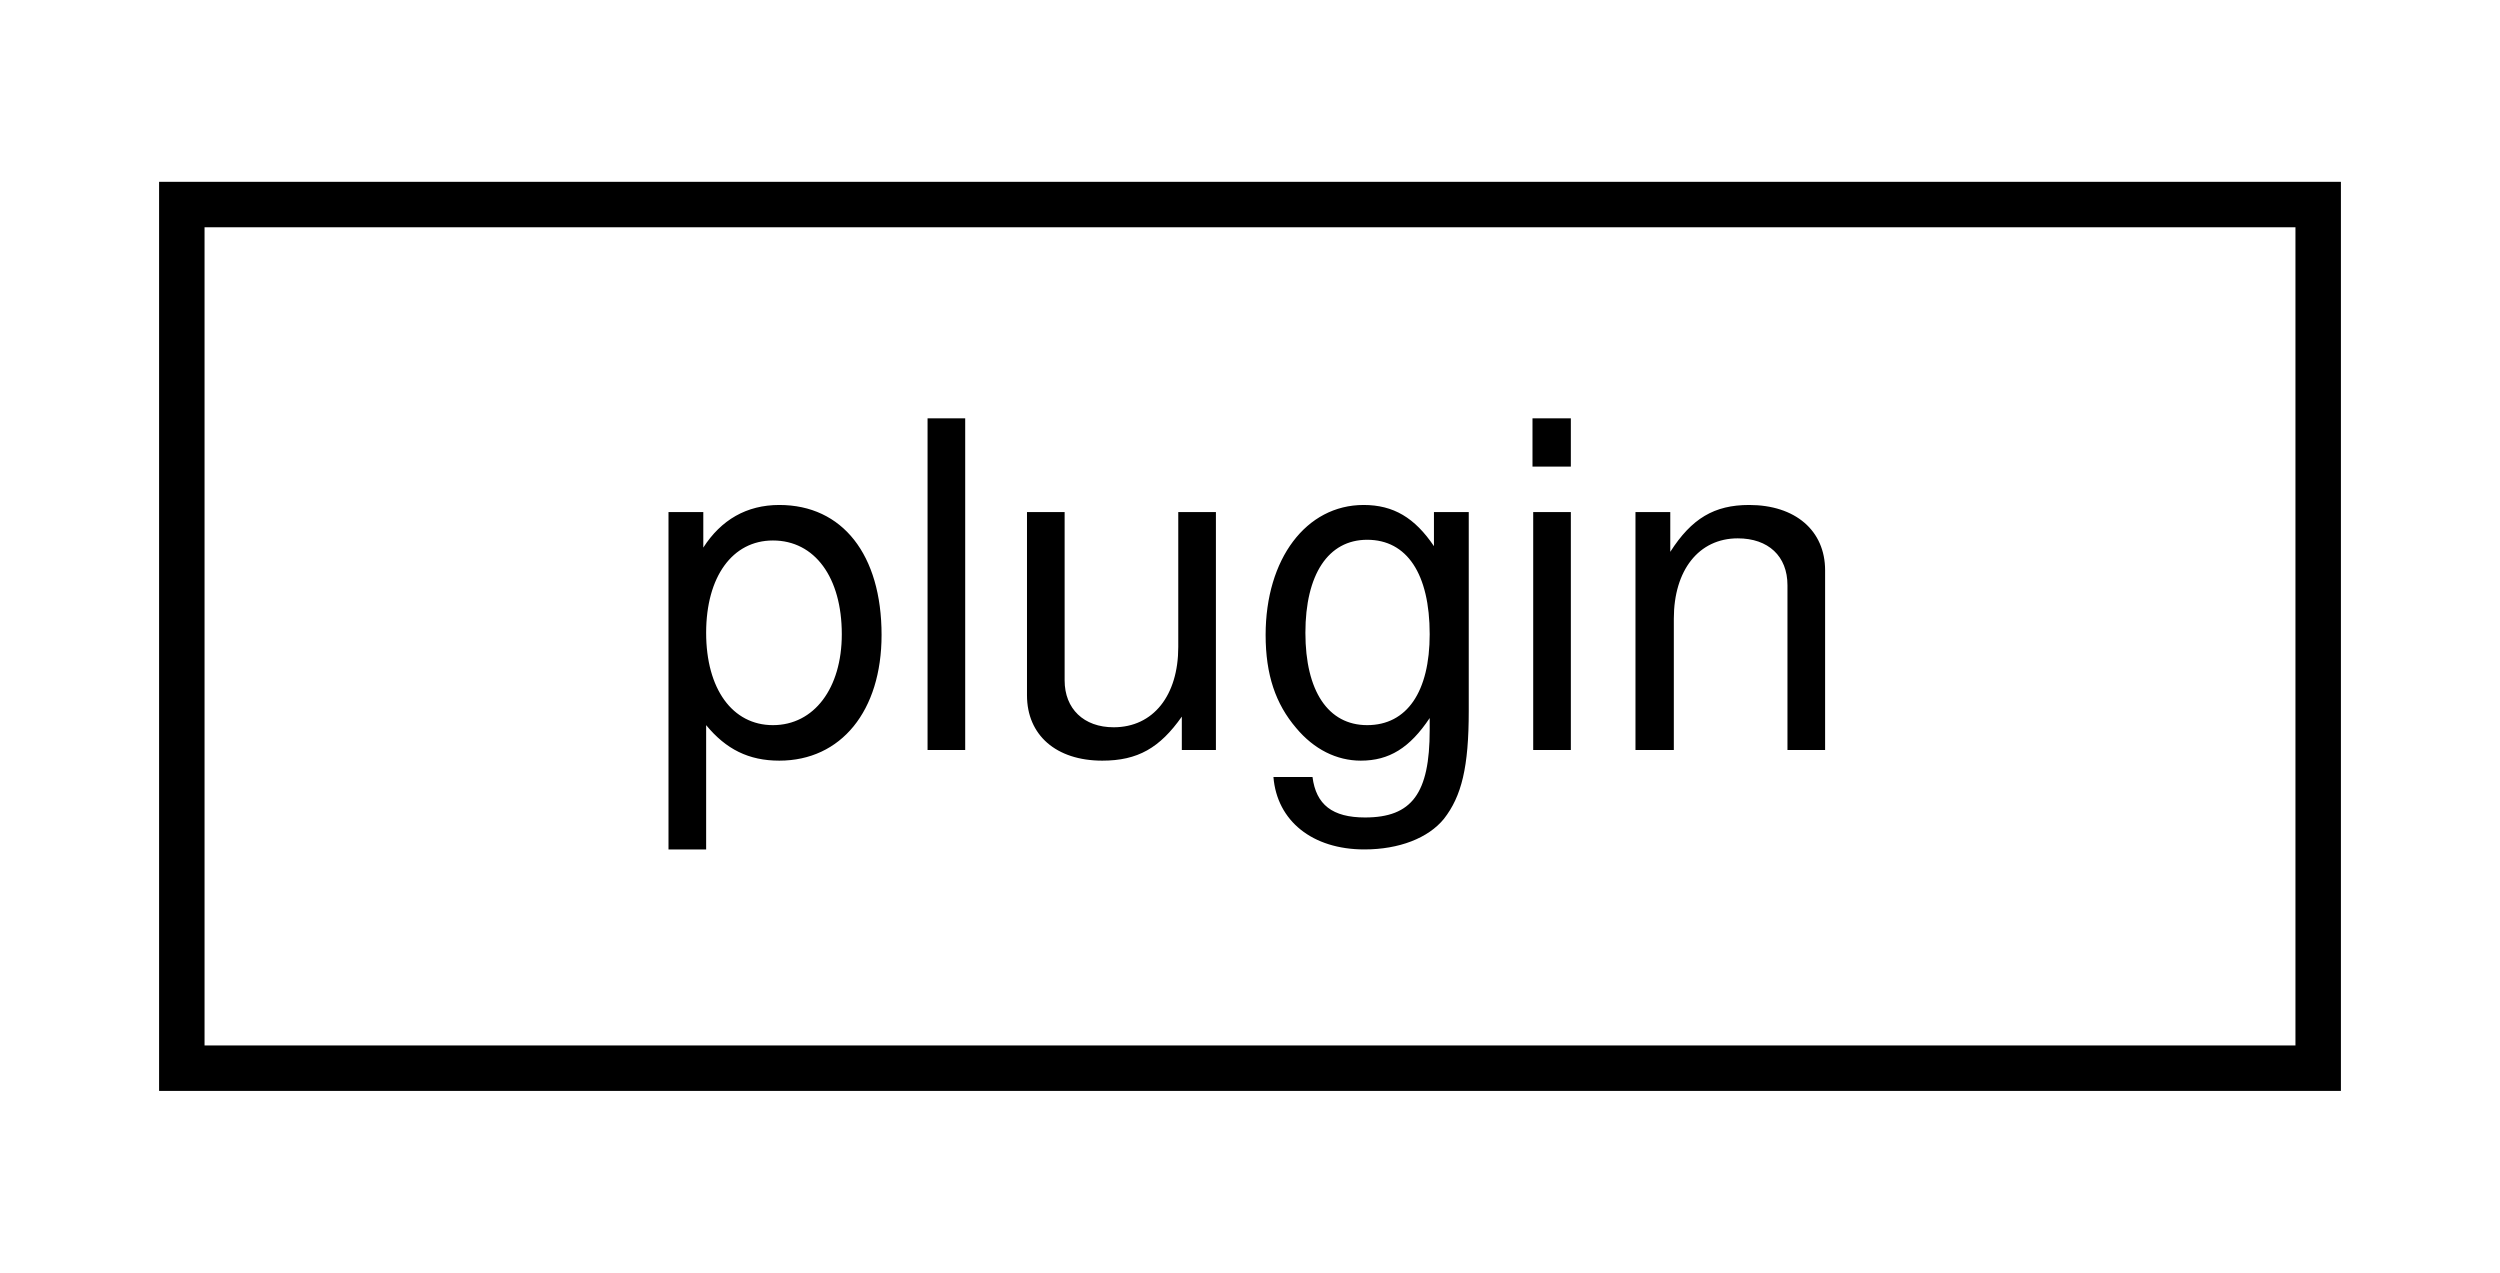
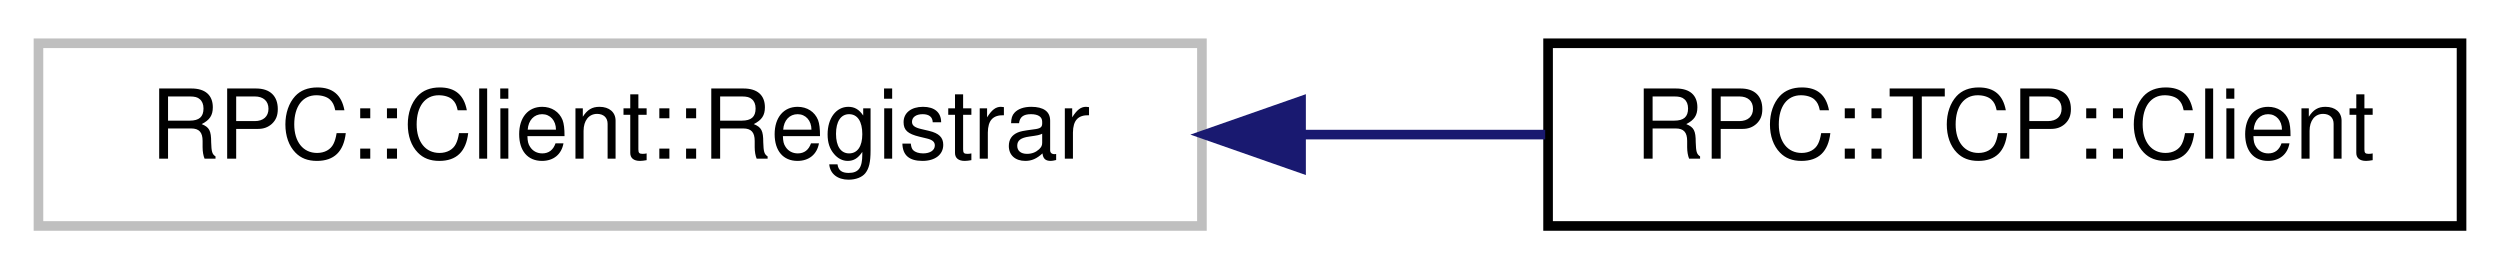
- <svg xmlns="http://www.w3.org/2000/svg" xmlns:xlink="http://www.w3.org/1999/xlink" width="55pt" height="28pt" viewBox="0.00 0.00 55.00 28.00">
+ <svg xmlns="http://www.w3.org/2000/svg" xmlns:xlink="http://www.w3.org/1999/xlink" width="260pt" height="28pt" viewBox="0.00 0.00 260.00 28.00">
  <g id="graph0" class="graph" transform="scale(1 1) rotate(0) translate(4 24)">
    <g id="node1" class="node">
      <g id="a_node1">
-         <a xlink:href="classplugin.html" target="_top" xlink:title=" ">
-           <polygon fill="none" stroke="black" points="0,-0.5 0,-19.5 47,-19.5 47,-0.5 0,-0.5" />
-           <text text-anchor="middle" x="23.5" y="-7.5" font-family="Helvetica,sans-Serif" font-size="10.00">plugin</text>
+         <a xlink:title=" ">
+           <polygon fill="none" stroke="#bfbfbf" points="0,-0.5 0,-19.5 121,-19.5 121,-0.5 0,-0.5" />
+           <text text-anchor="middle" x="60.5" y="-7.5" font-family="Helvetica,sans-Serif" font-size="10.00">RPC::Client::Registrar</text>
        </a>
      </g>
    </g>
+     <g id="node2" class="node">
+       <g id="a_node2">
+         <a xlink:href="classRPC_1_1TCP_1_1Client.html" target="_top" xlink:title=" ">
+           <polygon fill="none" stroke="black" points="157,-0.5 157,-19.5 252,-19.5 252,-0.5 157,-0.5" />
+           <text text-anchor="middle" x="204.5" y="-7.5" font-family="Helvetica,sans-Serif" font-size="10.00">RPC::TCP::Client</text>
+         </a>
+       </g>
+     </g>
+     <g id="edge1" class="edge">
+       <path fill="none" stroke="midnightblue" d="M131.36,-10C139.95,-10 148.57,-10 156.7,-10" />
+       <polygon fill="midnightblue" stroke="midnightblue" points="131.31,-6.5 121.31,-10 131.31,-13.5 131.31,-6.5" />
+     </g>
  </g>
</svg>
